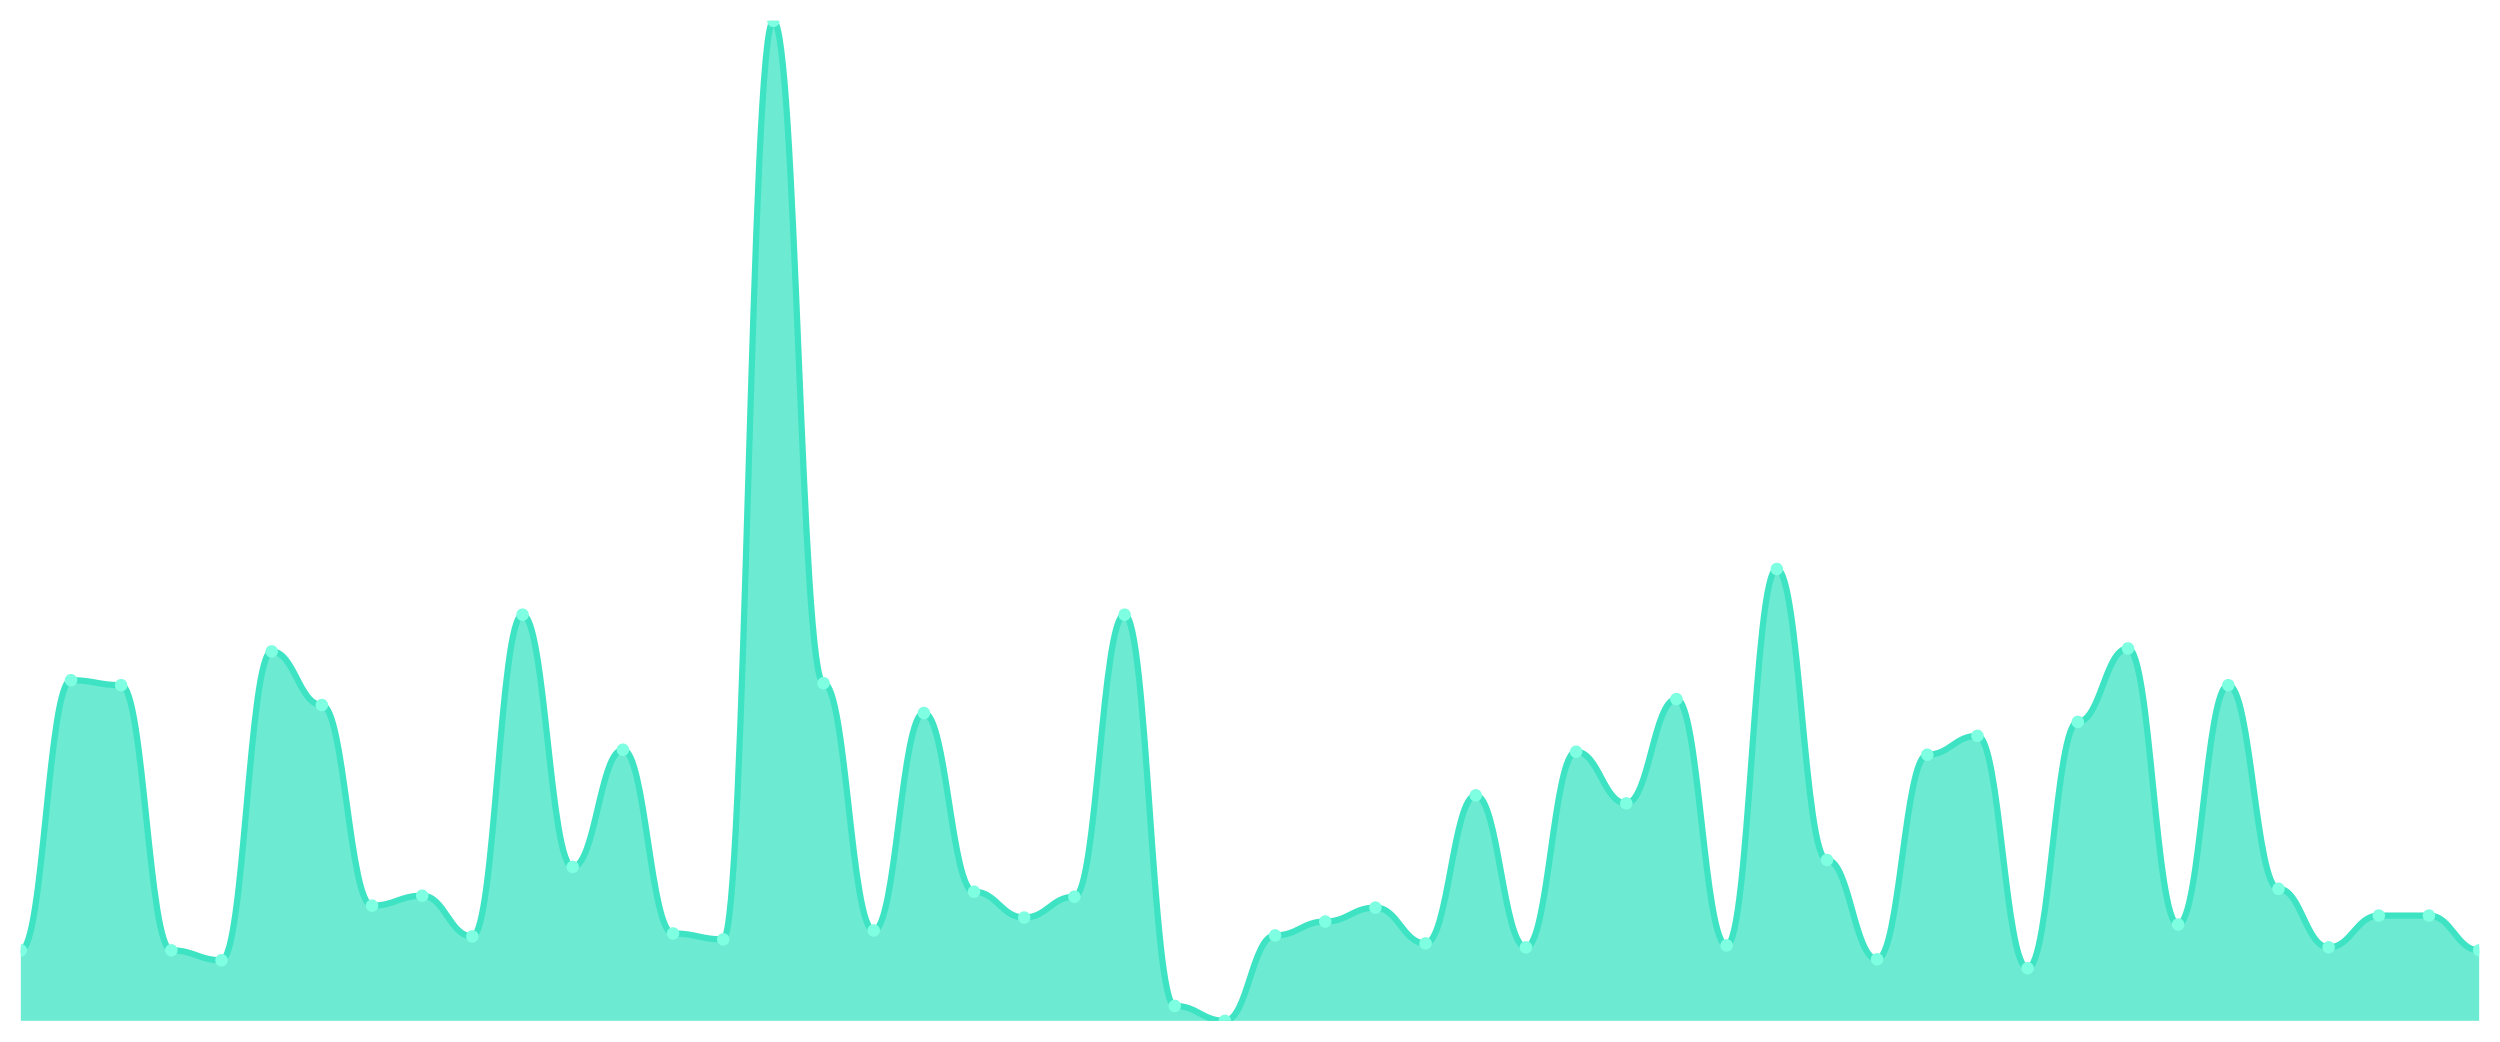
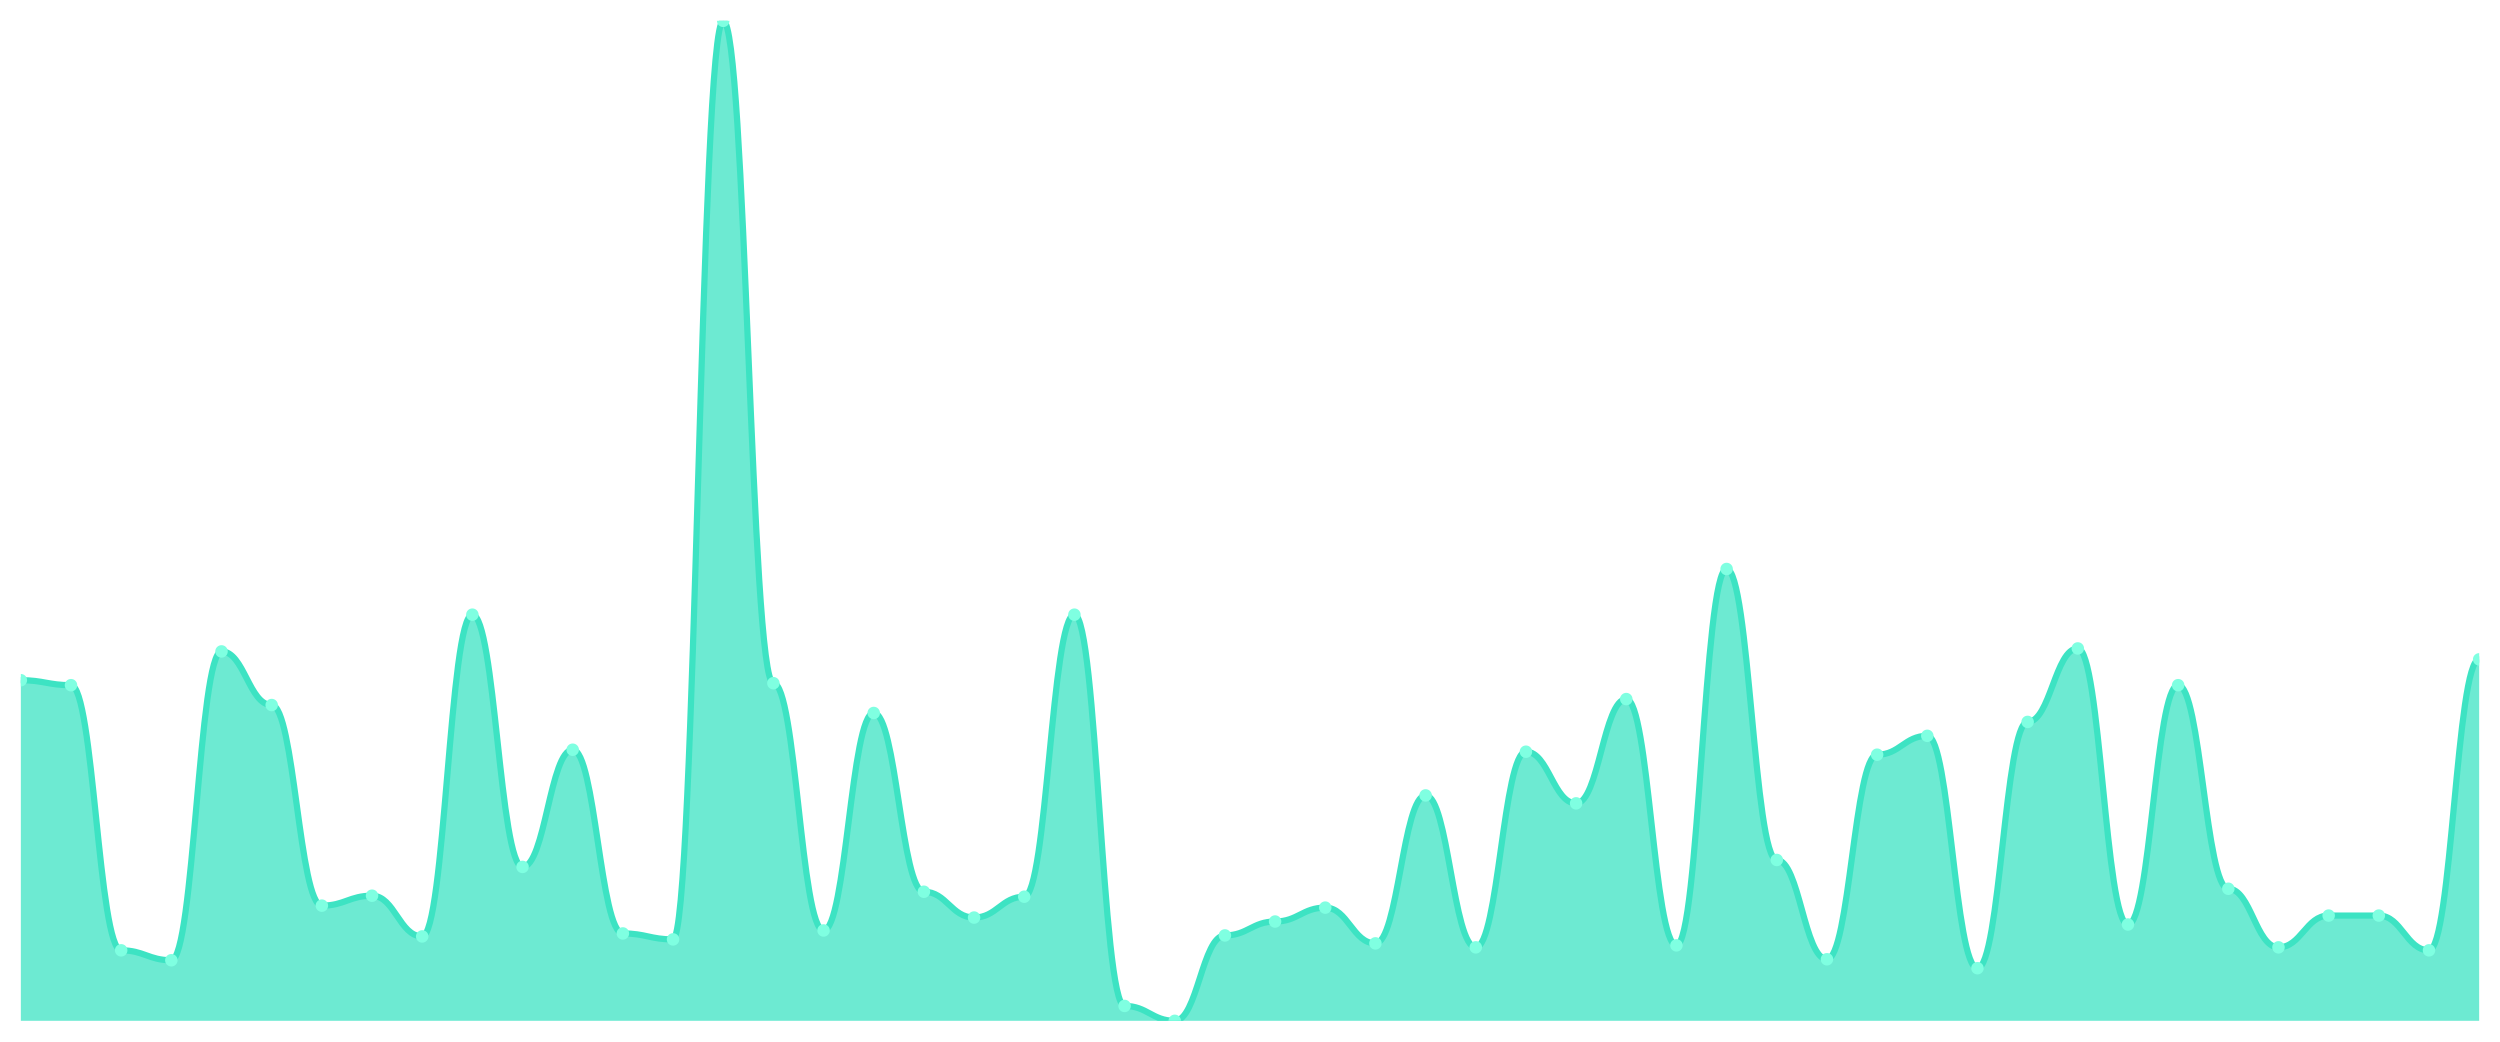
<svg xmlns="http://www.w3.org/2000/svg" viewBox="0 0 1200 500" width="1200" height="500">
  <defs>
    <clipPath id="c">
      <rect x="10" y="10" width="1180" height="480" />
    </clipPath>
  </defs>
  <rect width="1200" height="500" fill="none" />
  <g clip-path="url(#c)">
-     <path d="M 10,490 L 10,456.157 C 20.837,456.157 23.245,326.504 34.082,326.504 C 44.918,326.504 47.327,328.888 58.163,328.888 C 69,328.888 71.408,456.157 82.245,456.157 C 93.082,456.157 95.49,460.924 106.327,460.924 C 117.163,460.924 119.571,312.681 130.408,312.681 C 141.245,312.681 143.653,338.421 154.49,338.421 C 165.327,338.421 167.735,434.707 178.571,434.707 C 189.408,434.707 191.816,429.94 202.653,429.94 C 213.49,429.94 215.898,449.484 226.735,449.484 C 237.571,449.484 239.98,295.045 250.816,295.045 C 261.653,295.045 264.061,416.117 274.898,416.117 C 285.735,416.117 288.143,359.871 298.98,359.871 C 309.816,359.871 312.224,448.054 323.061,448.054 C 333.898,448.054 336.306,450.914 347.143,450.914 C 357.98,450.914 360.388,10 371.224,10 C 382.061,10 384.469,327.934 395.306,327.934 C 406.143,327.934 408.551,446.624 419.388,446.624 C 430.224,446.624 432.633,342.234 443.469,342.234 C 454.306,342.234 456.714,428.034 467.551,428.034 C 478.388,428.034 480.796,440.427 491.633,440.427 C 502.469,440.427 504.878,430.417 515.714,430.417 C 526.551,430.417 528.959,295.045 539.796,295.045 C 550.633,295.045 553.041,482.85 563.878,482.85 C 574.714,482.85 577.122,490 587.959,490 C 598.796,490 601.204,449.007 612.041,449.007 C 622.878,449.007 625.286,442.334 636.122,442.334 C 646.959,442.334 649.367,435.66 660.204,435.66 C 671.041,435.66 673.449,452.82 684.286,452.82 C 695.122,452.82 697.531,381.797 708.367,381.797 C 719.204,381.797 721.612,454.727 732.449,454.727 C 743.286,454.727 745.694,360.824 756.531,360.824 C 767.367,360.824 769.776,385.611 780.612,385.611 C 791.449,385.611 793.857,335.561 804.694,335.561 C 815.531,335.561 817.939,453.774 828.776,453.774 C 839.612,453.774 842.02,273.118 852.857,273.118 C 863.694,273.118 866.102,412.781 876.939,412.781 C 887.776,412.781 890.184,460.447 901.02,460.447 C 911.857,460.447 914.265,362.254 925.102,362.254 C 935.939,362.254 938.347,353.198 949.184,353.198 C 960.02,353.198 962.429,464.737 973.265,464.737 C 984.102,464.737 986.51,346.524 997.347,346.524 C 1008.184,346.524 1010.592,311.251 1021.429,311.251 C 1032.265,311.251 1034.673,443.764 1045.51,443.764 C 1056.347,443.764 1058.755,328.888 1069.592,328.888 C 1080.429,328.888 1082.837,426.604 1093.673,426.604 C 1104.51,426.604 1106.918,454.727 1117.755,454.727 C 1128.592,454.727 1131,439.474 1141.837,439.474 C 1152.673,439.474 1155.082,439.474 1165.918,439.474 C 1176.755,439.474 1179.163,456.157 1190,456.157 L 1190,490 Z" fill="rgba(61,227,195,0.75)" />
-     <path d="M 10,456.157 C 20.837,456.157 23.245,326.504 34.082,326.504 C 44.918,326.504 47.327,328.888 58.163,328.888 C 69,328.888 71.408,456.157 82.245,456.157 C 93.082,456.157 95.49,460.924 106.327,460.924 C 117.163,460.924 119.571,312.681 130.408,312.681 C 141.245,312.681 143.653,338.421 154.49,338.421 C 165.327,338.421 167.735,434.707 178.571,434.707 C 189.408,434.707 191.816,429.94 202.653,429.94 C 213.49,429.94 215.898,449.484 226.735,449.484 C 237.571,449.484 239.98,295.045 250.816,295.045 C 261.653,295.045 264.061,416.117 274.898,416.117 C 285.735,416.117 288.143,359.871 298.98,359.871 C 309.816,359.871 312.224,448.054 323.061,448.054 C 333.898,448.054 336.306,450.914 347.143,450.914 C 357.98,450.914 360.388,10 371.224,10 C 382.061,10 384.469,327.934 395.306,327.934 C 406.143,327.934 408.551,446.624 419.388,446.624 C 430.224,446.624 432.633,342.234 443.469,342.234 C 454.306,342.234 456.714,428.034 467.551,428.034 C 478.388,428.034 480.796,440.427 491.633,440.427 C 502.469,440.427 504.878,430.417 515.714,430.417 C 526.551,430.417 528.959,295.045 539.796,295.045 C 550.633,295.045 553.041,482.85 563.878,482.85 C 574.714,482.85 577.122,490 587.959,490 C 598.796,490 601.204,449.007 612.041,449.007 C 622.878,449.007 625.286,442.334 636.122,442.334 C 646.959,442.334 649.367,435.66 660.204,435.66 C 671.041,435.66 673.449,452.82 684.286,452.82 C 695.122,452.82 697.531,381.797 708.367,381.797 C 719.204,381.797 721.612,454.727 732.449,454.727 C 743.286,454.727 745.694,360.824 756.531,360.824 C 767.367,360.824 769.776,385.611 780.612,385.611 C 791.449,385.611 793.857,335.561 804.694,335.561 C 815.531,335.561 817.939,453.774 828.776,453.774 C 839.612,453.774 842.02,273.118 852.857,273.118 C 863.694,273.118 866.102,412.781 876.939,412.781 C 887.776,412.781 890.184,460.447 901.02,460.447 C 911.857,460.447 914.265,362.254 925.102,362.254 C 935.939,362.254 938.347,353.198 949.184,353.198 C 960.02,353.198 962.429,464.737 973.265,464.737 C 984.102,464.737 986.51,346.524 997.347,346.524 C 1008.184,346.524 1010.592,311.251 1021.429,311.251 C 1032.265,311.251 1034.673,443.764 1045.51,443.764 C 1056.347,443.764 1058.755,328.888 1069.592,328.888 C 1080.429,328.888 1082.837,426.604 1093.673,426.604 C 1104.51,426.604 1106.918,454.727 1117.755,454.727 C 1128.592,454.727 1131,439.474 1141.837,439.474 C 1152.673,439.474 1155.082,439.474 1165.918,439.474 C 1176.755,439.474 1179.163,456.157 1190,456.157" fill="none" stroke="#3de3c3" stroke-width="3" stroke-linecap="round" stroke-linejoin="round" />
-     <circle cx="10" cy="456.157" r="3" fill="#7fffe1" />
-     <circle cx="34.082" cy="326.504" r="3" fill="#7fffe1" />
-     <circle cx="58.163" cy="328.888" r="3" fill="#7fffe1" />
-     <circle cx="82.245" cy="456.157" r="3" fill="#7fffe1" />
-     <circle cx="106.327" cy="460.924" r="3" fill="#7fffe1" />
-     <circle cx="130.408" cy="312.681" r="3" fill="#7fffe1" />
-     <circle cx="154.49" cy="338.421" r="3" fill="#7fffe1" />
-     <circle cx="178.571" cy="434.707" r="3" fill="#7fffe1" />
-     <circle cx="202.653" cy="429.94" r="3" fill="#7fffe1" />
-     <circle cx="226.735" cy="449.484" r="3" fill="#7fffe1" />
-     <circle cx="250.816" cy="295.045" r="3" fill="#7fffe1" />
-     <circle cx="274.898" cy="416.117" r="3" fill="#7fffe1" />
-     <circle cx="298.98" cy="359.871" r="3" fill="#7fffe1" />
-     <circle cx="323.061" cy="448.054" r="3" fill="#7fffe1" />
-     <circle cx="347.143" cy="450.914" r="3" fill="#7fffe1" />
-     <circle cx="371.224" cy="10" r="3" fill="#7fffe1" />
-     <circle cx="395.306" cy="327.934" r="3" fill="#7fffe1" />
-     <circle cx="419.388" cy="446.624" r="3" fill="#7fffe1" />
-     <circle cx="443.469" cy="342.234" r="3" fill="#7fffe1" />
-     <circle cx="467.551" cy="428.034" r="3" fill="#7fffe1" />
-     <circle cx="491.633" cy="440.427" r="3" fill="#7fffe1" />
-     <circle cx="515.714" cy="430.417" r="3" fill="#7fffe1" />
-     <circle cx="539.796" cy="295.045" r="3" fill="#7fffe1" />
-     <circle cx="563.878" cy="482.85" r="3" fill="#7fffe1" />
-     <circle cx="587.959" cy="490" r="3" fill="#7fffe1" />
-     <circle cx="612.041" cy="449.007" r="3" fill="#7fffe1" />
-     <circle cx="636.122" cy="442.334" r="3" fill="#7fffe1" />
-     <circle cx="660.204" cy="435.66" r="3" fill="#7fffe1" />
-     <circle cx="684.286" cy="452.82" r="3" fill="#7fffe1" />
-     <circle cx="708.367" cy="381.797" r="3" fill="#7fffe1" />
-     <circle cx="732.449" cy="454.727" r="3" fill="#7fffe1" />
-     <circle cx="756.531" cy="360.824" r="3" fill="#7fffe1" />
-     <circle cx="780.612" cy="385.611" r="3" fill="#7fffe1" />
-     <circle cx="804.694" cy="335.561" r="3" fill="#7fffe1" />
-     <circle cx="828.776" cy="453.774" r="3" fill="#7fffe1" />
-     <circle cx="852.857" cy="273.118" r="3" fill="#7fffe1" />
-     <circle cx="876.939" cy="412.781" r="3" fill="#7fffe1" />
-     <circle cx="901.02" cy="460.447" r="3" fill="#7fffe1" />
-     <circle cx="925.102" cy="362.254" r="3" fill="#7fffe1" />
-     <circle cx="949.184" cy="353.198" r="3" fill="#7fffe1" />
-     <circle cx="973.265" cy="464.737" r="3" fill="#7fffe1" />
-     <circle cx="997.347" cy="346.524" r="3" fill="#7fffe1" />
-     <circle cx="1021.429" cy="311.251" r="3" fill="#7fffe1" />
-     <circle cx="1045.51" cy="443.764" r="3" fill="#7fffe1" />
-     <circle cx="1069.592" cy="328.888" r="3" fill="#7fffe1" />
-     <circle cx="1093.673" cy="426.604" r="3" fill="#7fffe1" />
-     <circle cx="1117.755" cy="454.727" r="3" fill="#7fffe1" />
+     <path d="M 10,490 L 10,326.504 C 20.837,326.504 23.245,328.888 34.082,328.888 C 44.918,328.888 47.327,456.157 58.163,456.157 C 69,456.157 71.408,460.924 82.245,460.924 C 93.082,460.924 95.49,312.681 106.327,312.681 C 117.163,312.681 119.571,338.421 130.408,338.421 C 141.245,338.421 143.653,434.707 154.49,434.707 C 165.327,434.707 167.735,429.94 178.571,429.94 C 189.408,429.94 191.816,449.484 202.653,449.484 C 213.49,449.484 215.898,295.045 226.735,295.045 C 237.571,295.045 239.98,416.117 250.816,416.117 C 261.653,416.117 264.061,359.871 274.898,359.871 C 285.735,359.871 288.143,448.054 298.98,448.054 C 309.816,448.054 312.224,450.914 323.061,450.914 C 333.898,450.914 336.306,10 347.143,10 C 357.98,10 360.388,327.934 371.224,327.934 C 382.061,327.934 384.469,446.624 395.306,446.624 C 406.143,446.624 408.551,342.234 419.388,342.234 C 430.224,342.234 432.633,428.034 443.469,428.034 C 454.306,428.034 456.714,440.427 467.551,440.427 C 478.388,440.427 480.796,430.417 491.633,430.417 C 502.469,430.417 504.878,295.045 515.714,295.045 C 526.551,295.045 528.959,482.85 539.796,482.85 C 550.633,482.85 553.041,490 563.878,490 C 574.714,490 577.122,449.007 587.959,449.007 C 598.796,449.007 601.204,442.334 612.041,442.334 C 622.878,442.334 625.286,435.66 636.122,435.66 C 646.959,435.66 649.367,452.82 660.204,452.82 C 671.041,452.82 673.449,381.797 684.286,381.797 C 695.122,381.797 697.531,454.727 708.367,454.727 C 719.204,454.727 721.612,360.824 732.449,360.824 C 743.286,360.824 745.694,385.611 756.531,385.611 C 767.367,385.611 769.776,335.561 780.612,335.561 C 791.449,335.561 793.857,453.774 804.694,453.774 C 815.531,453.774 817.939,273.118 828.776,273.118 C 839.612,273.118 842.02,412.781 852.857,412.781 C 863.694,412.781 866.102,460.447 876.939,460.447 C 887.776,460.447 890.184,362.254 901.02,362.254 C 911.857,362.254 914.265,353.198 925.102,353.198 C 935.939,353.198 938.347,464.737 949.184,464.737 C 960.02,464.737 962.429,346.524 973.265,346.524 C 984.102,346.524 986.51,311.251 997.347,311.251 C 1008.184,311.251 1010.592,443.764 1021.429,443.764 C 1032.265,443.764 1034.673,328.888 1045.51,328.888 C 1056.347,328.888 1058.755,426.604 1069.592,426.604 C 1080.429,426.604 1082.837,454.727 1093.673,454.727 C 1104.51,454.727 1106.918,439.474 1117.755,439.474 C 1128.592,439.474 1131,439.474 1141.837,439.474 C 1152.673,439.474 1155.082,456.157 1165.918,456.157 C 1176.755,456.157 1179.163,316.495 1190,316.495 L 1190,490 Z" fill="rgba(61,227,195,0.75)" />
+     <path d="M 10,326.504 C 20.837,326.504 23.245,328.888 34.082,328.888 C 44.918,328.888 47.327,456.157 58.163,456.157 C 69,456.157 71.408,460.924 82.245,460.924 C 93.082,460.924 95.49,312.681 106.327,312.681 C 117.163,312.681 119.571,338.421 130.408,338.421 C 141.245,338.421 143.653,434.707 154.49,434.707 C 165.327,434.707 167.735,429.94 178.571,429.94 C 189.408,429.94 191.816,449.484 202.653,449.484 C 213.49,449.484 215.898,295.045 226.735,295.045 C 237.571,295.045 239.98,416.117 250.816,416.117 C 261.653,416.117 264.061,359.871 274.898,359.871 C 285.735,359.871 288.143,448.054 298.98,448.054 C 309.816,448.054 312.224,450.914 323.061,450.914 C 333.898,450.914 336.306,10 347.143,10 C 357.98,10 360.388,327.934 371.224,327.934 C 382.061,327.934 384.469,446.624 395.306,446.624 C 406.143,446.624 408.551,342.234 419.388,342.234 C 430.224,342.234 432.633,428.034 443.469,428.034 C 454.306,428.034 456.714,440.427 467.551,440.427 C 478.388,440.427 480.796,430.417 491.633,430.417 C 502.469,430.417 504.878,295.045 515.714,295.045 C 526.551,295.045 528.959,482.85 539.796,482.85 C 550.633,482.85 553.041,490 563.878,490 C 574.714,490 577.122,449.007 587.959,449.007 C 598.796,449.007 601.204,442.334 612.041,442.334 C 622.878,442.334 625.286,435.66 636.122,435.66 C 646.959,435.66 649.367,452.82 660.204,452.82 C 671.041,452.82 673.449,381.797 684.286,381.797 C 695.122,381.797 697.531,454.727 708.367,454.727 C 719.204,454.727 721.612,360.824 732.449,360.824 C 743.286,360.824 745.694,385.611 756.531,385.611 C 767.367,385.611 769.776,335.561 780.612,335.561 C 791.449,335.561 793.857,453.774 804.694,453.774 C 815.531,453.774 817.939,273.118 828.776,273.118 C 839.612,273.118 842.02,412.781 852.857,412.781 C 863.694,412.781 866.102,460.447 876.939,460.447 C 887.776,460.447 890.184,362.254 901.02,362.254 C 911.857,362.254 914.265,353.198 925.102,353.198 C 935.939,353.198 938.347,464.737 949.184,464.737 C 960.02,464.737 962.429,346.524 973.265,346.524 C 984.102,346.524 986.51,311.251 997.347,311.251 C 1008.184,311.251 1010.592,443.764 1021.429,443.764 C 1032.265,443.764 1034.673,328.888 1045.51,328.888 C 1056.347,328.888 1058.755,426.604 1069.592,426.604 C 1080.429,426.604 1082.837,454.727 1093.673,454.727 C 1104.51,454.727 1106.918,439.474 1117.755,439.474 C 1128.592,439.474 1131,439.474 1141.837,439.474 C 1152.673,439.474 1155.082,456.157 1165.918,456.157 C 1176.755,456.157 1179.163,316.495 1190,316.495" fill="none" stroke="#3de3c3" stroke-width="3" stroke-linecap="round" stroke-linejoin="round" />
+     <circle cx="10" cy="326.504" r="3" fill="#7fffe1" />
+     <circle cx="34.082" cy="328.888" r="3" fill="#7fffe1" />
+     <circle cx="58.163" cy="456.157" r="3" fill="#7fffe1" />
+     <circle cx="82.245" cy="460.924" r="3" fill="#7fffe1" />
+     <circle cx="106.327" cy="312.681" r="3" fill="#7fffe1" />
+     <circle cx="130.408" cy="338.421" r="3" fill="#7fffe1" />
+     <circle cx="154.49" cy="434.707" r="3" fill="#7fffe1" />
+     <circle cx="178.571" cy="429.94" r="3" fill="#7fffe1" />
+     <circle cx="202.653" cy="449.484" r="3" fill="#7fffe1" />
+     <circle cx="226.735" cy="295.045" r="3" fill="#7fffe1" />
+     <circle cx="250.816" cy="416.117" r="3" fill="#7fffe1" />
+     <circle cx="274.898" cy="359.871" r="3" fill="#7fffe1" />
+     <circle cx="298.98" cy="448.054" r="3" fill="#7fffe1" />
+     <circle cx="323.061" cy="450.914" r="3" fill="#7fffe1" />
+     <circle cx="347.143" cy="10" r="3" fill="#7fffe1" />
+     <circle cx="371.224" cy="327.934" r="3" fill="#7fffe1" />
+     <circle cx="395.306" cy="446.624" r="3" fill="#7fffe1" />
+     <circle cx="419.388" cy="342.234" r="3" fill="#7fffe1" />
+     <circle cx="443.469" cy="428.034" r="3" fill="#7fffe1" />
+     <circle cx="467.551" cy="440.427" r="3" fill="#7fffe1" />
+     <circle cx="491.633" cy="430.417" r="3" fill="#7fffe1" />
+     <circle cx="515.714" cy="295.045" r="3" fill="#7fffe1" />
+     <circle cx="539.796" cy="482.85" r="3" fill="#7fffe1" />
+     <circle cx="563.878" cy="490" r="3" fill="#7fffe1" />
+     <circle cx="587.959" cy="449.007" r="3" fill="#7fffe1" />
+     <circle cx="612.041" cy="442.334" r="3" fill="#7fffe1" />
+     <circle cx="636.122" cy="435.66" r="3" fill="#7fffe1" />
+     <circle cx="660.204" cy="452.82" r="3" fill="#7fffe1" />
+     <circle cx="684.286" cy="381.797" r="3" fill="#7fffe1" />
+     <circle cx="708.367" cy="454.727" r="3" fill="#7fffe1" />
+     <circle cx="732.449" cy="360.824" r="3" fill="#7fffe1" />
+     <circle cx="756.531" cy="385.611" r="3" fill="#7fffe1" />
+     <circle cx="780.612" cy="335.561" r="3" fill="#7fffe1" />
+     <circle cx="804.694" cy="453.774" r="3" fill="#7fffe1" />
+     <circle cx="828.776" cy="273.118" r="3" fill="#7fffe1" />
+     <circle cx="852.857" cy="412.781" r="3" fill="#7fffe1" />
+     <circle cx="876.939" cy="460.447" r="3" fill="#7fffe1" />
+     <circle cx="901.02" cy="362.254" r="3" fill="#7fffe1" />
+     <circle cx="925.102" cy="353.198" r="3" fill="#7fffe1" />
+     <circle cx="949.184" cy="464.737" r="3" fill="#7fffe1" />
+     <circle cx="973.265" cy="346.524" r="3" fill="#7fffe1" />
+     <circle cx="997.347" cy="311.251" r="3" fill="#7fffe1" />
+     <circle cx="1021.429" cy="443.764" r="3" fill="#7fffe1" />
+     <circle cx="1045.51" cy="328.888" r="3" fill="#7fffe1" />
+     <circle cx="1069.592" cy="426.604" r="3" fill="#7fffe1" />
+     <circle cx="1093.673" cy="454.727" r="3" fill="#7fffe1" />
+     <circle cx="1117.755" cy="439.474" r="3" fill="#7fffe1" />
    <circle cx="1141.837" cy="439.474" r="3" fill="#7fffe1" />
-     <circle cx="1165.918" cy="439.474" r="3" fill="#7fffe1" />
-     <circle cx="1190" cy="456.157" r="3" fill="#7fffe1" />
+     <circle cx="1165.918" cy="456.157" r="3" fill="#7fffe1" />
+     <circle cx="1190" cy="316.495" r="3" fill="#7fffe1" />
  </g>
</svg>
